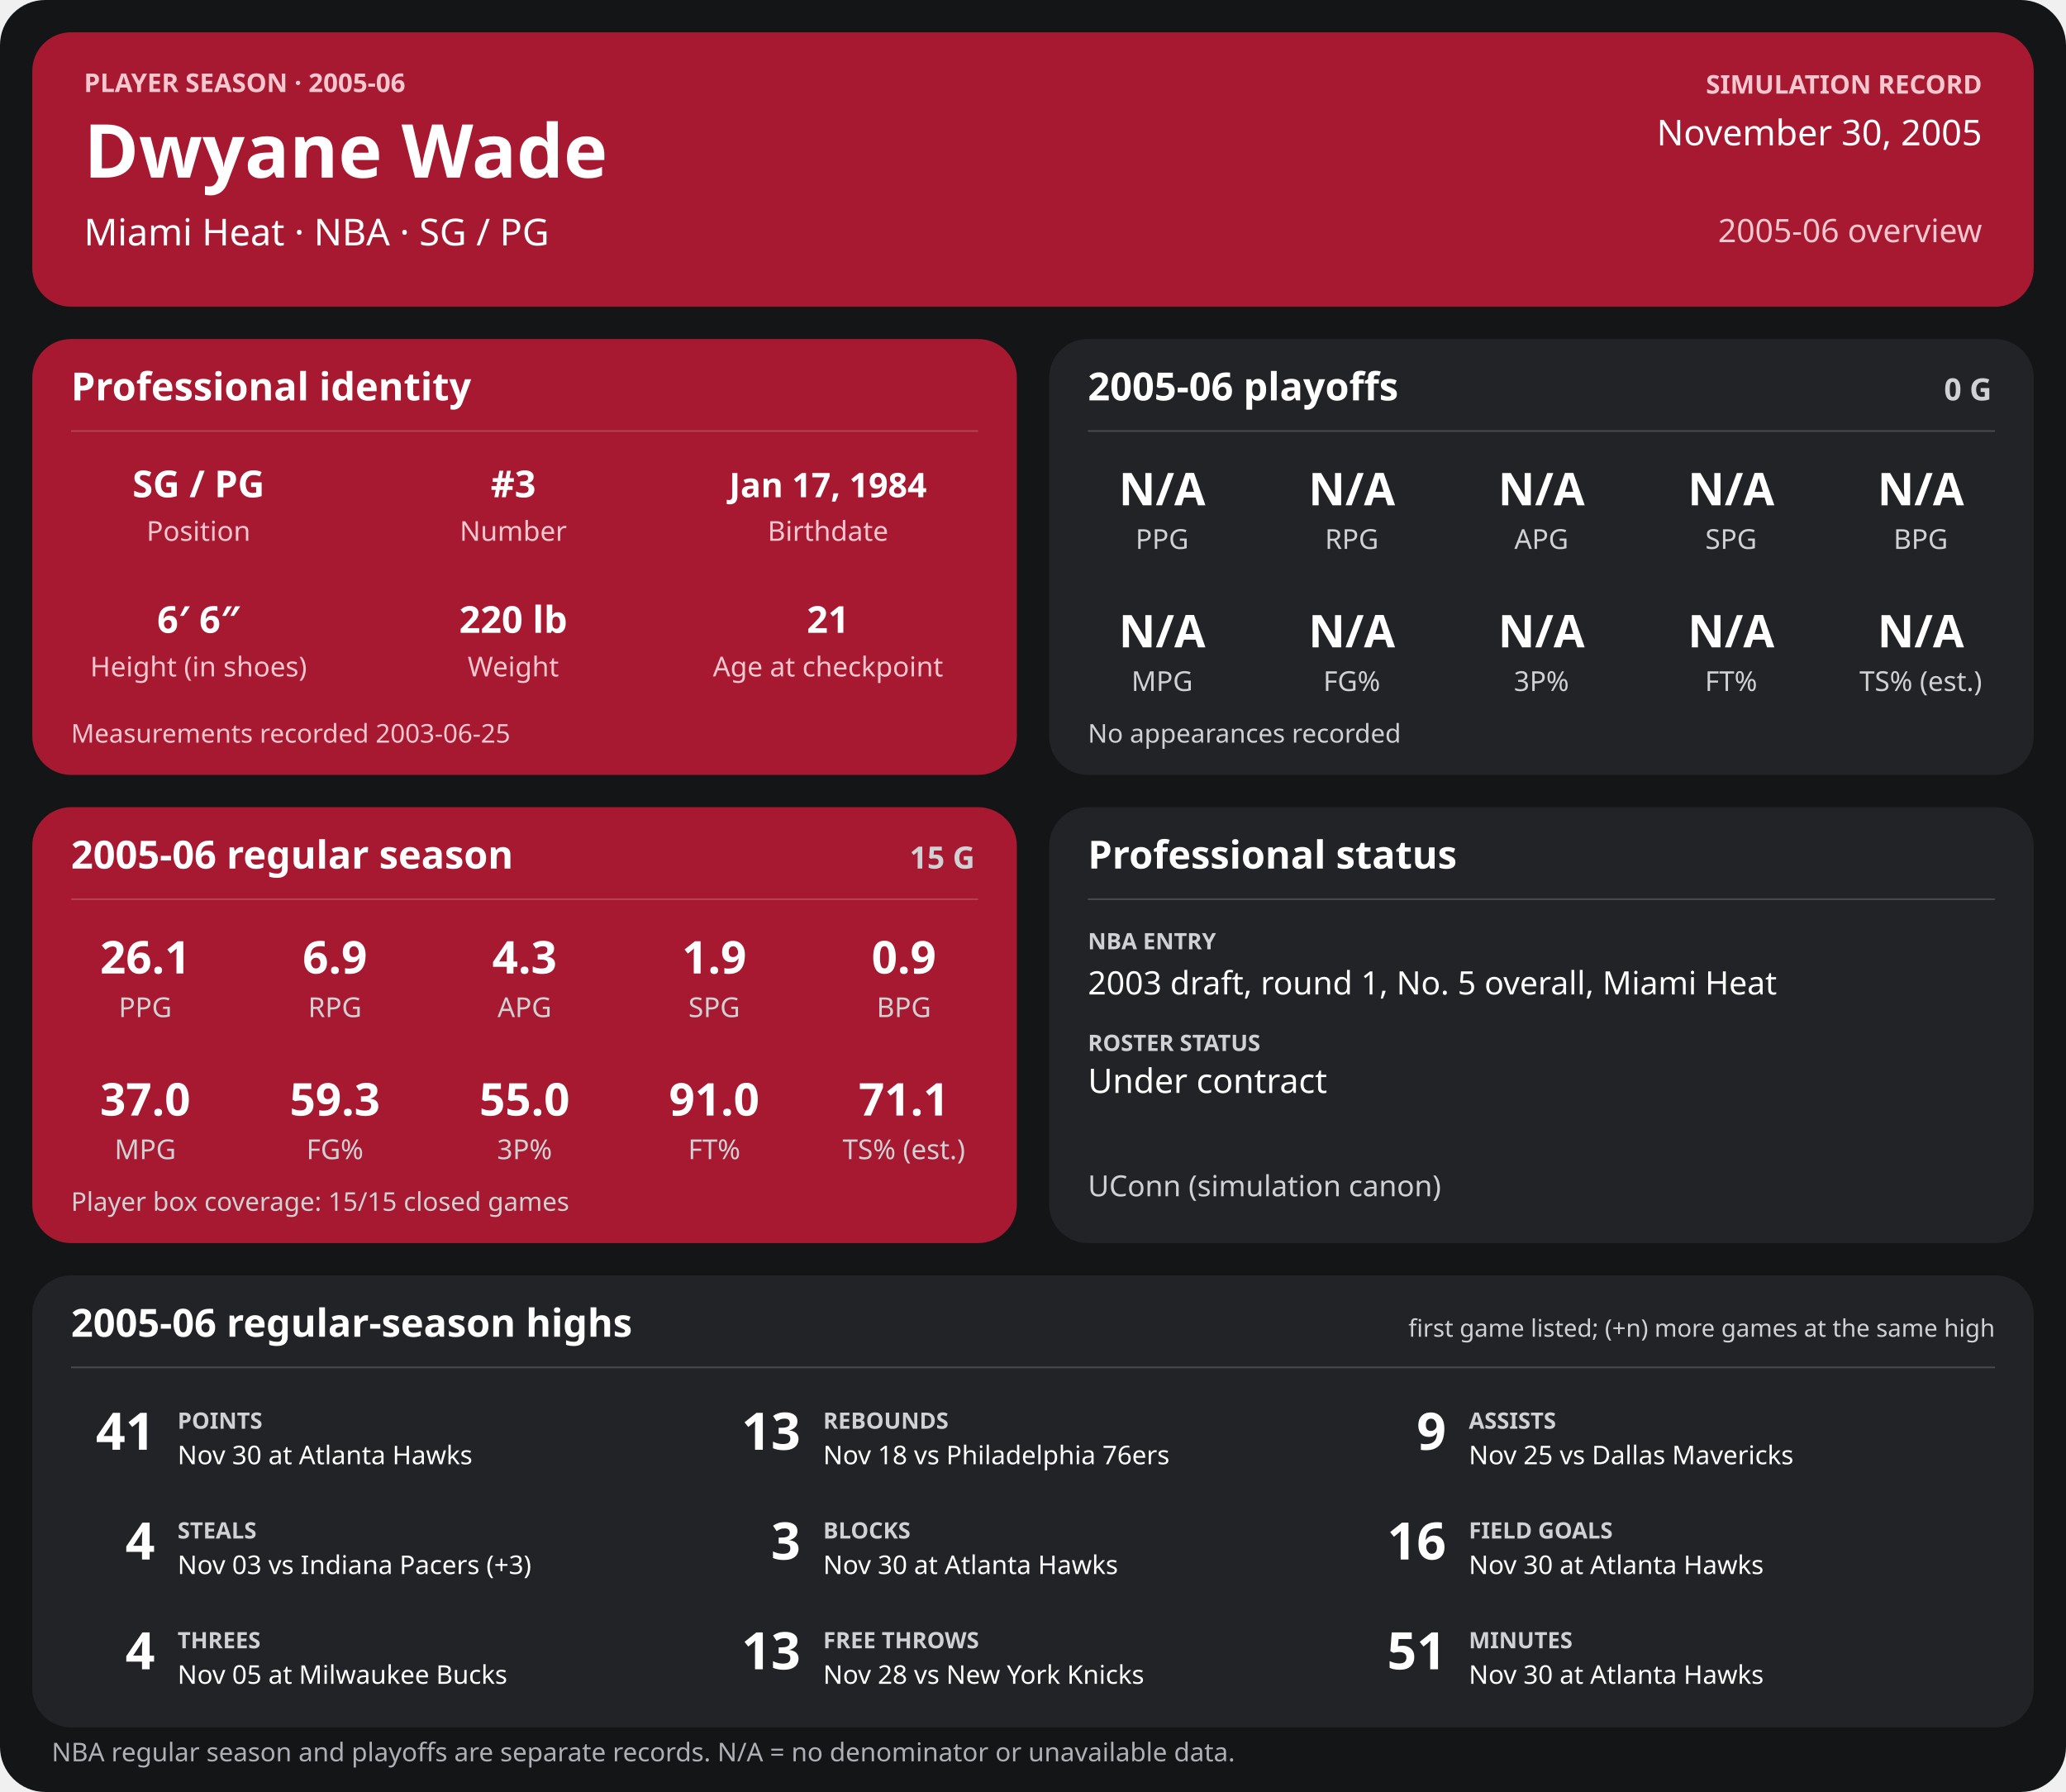
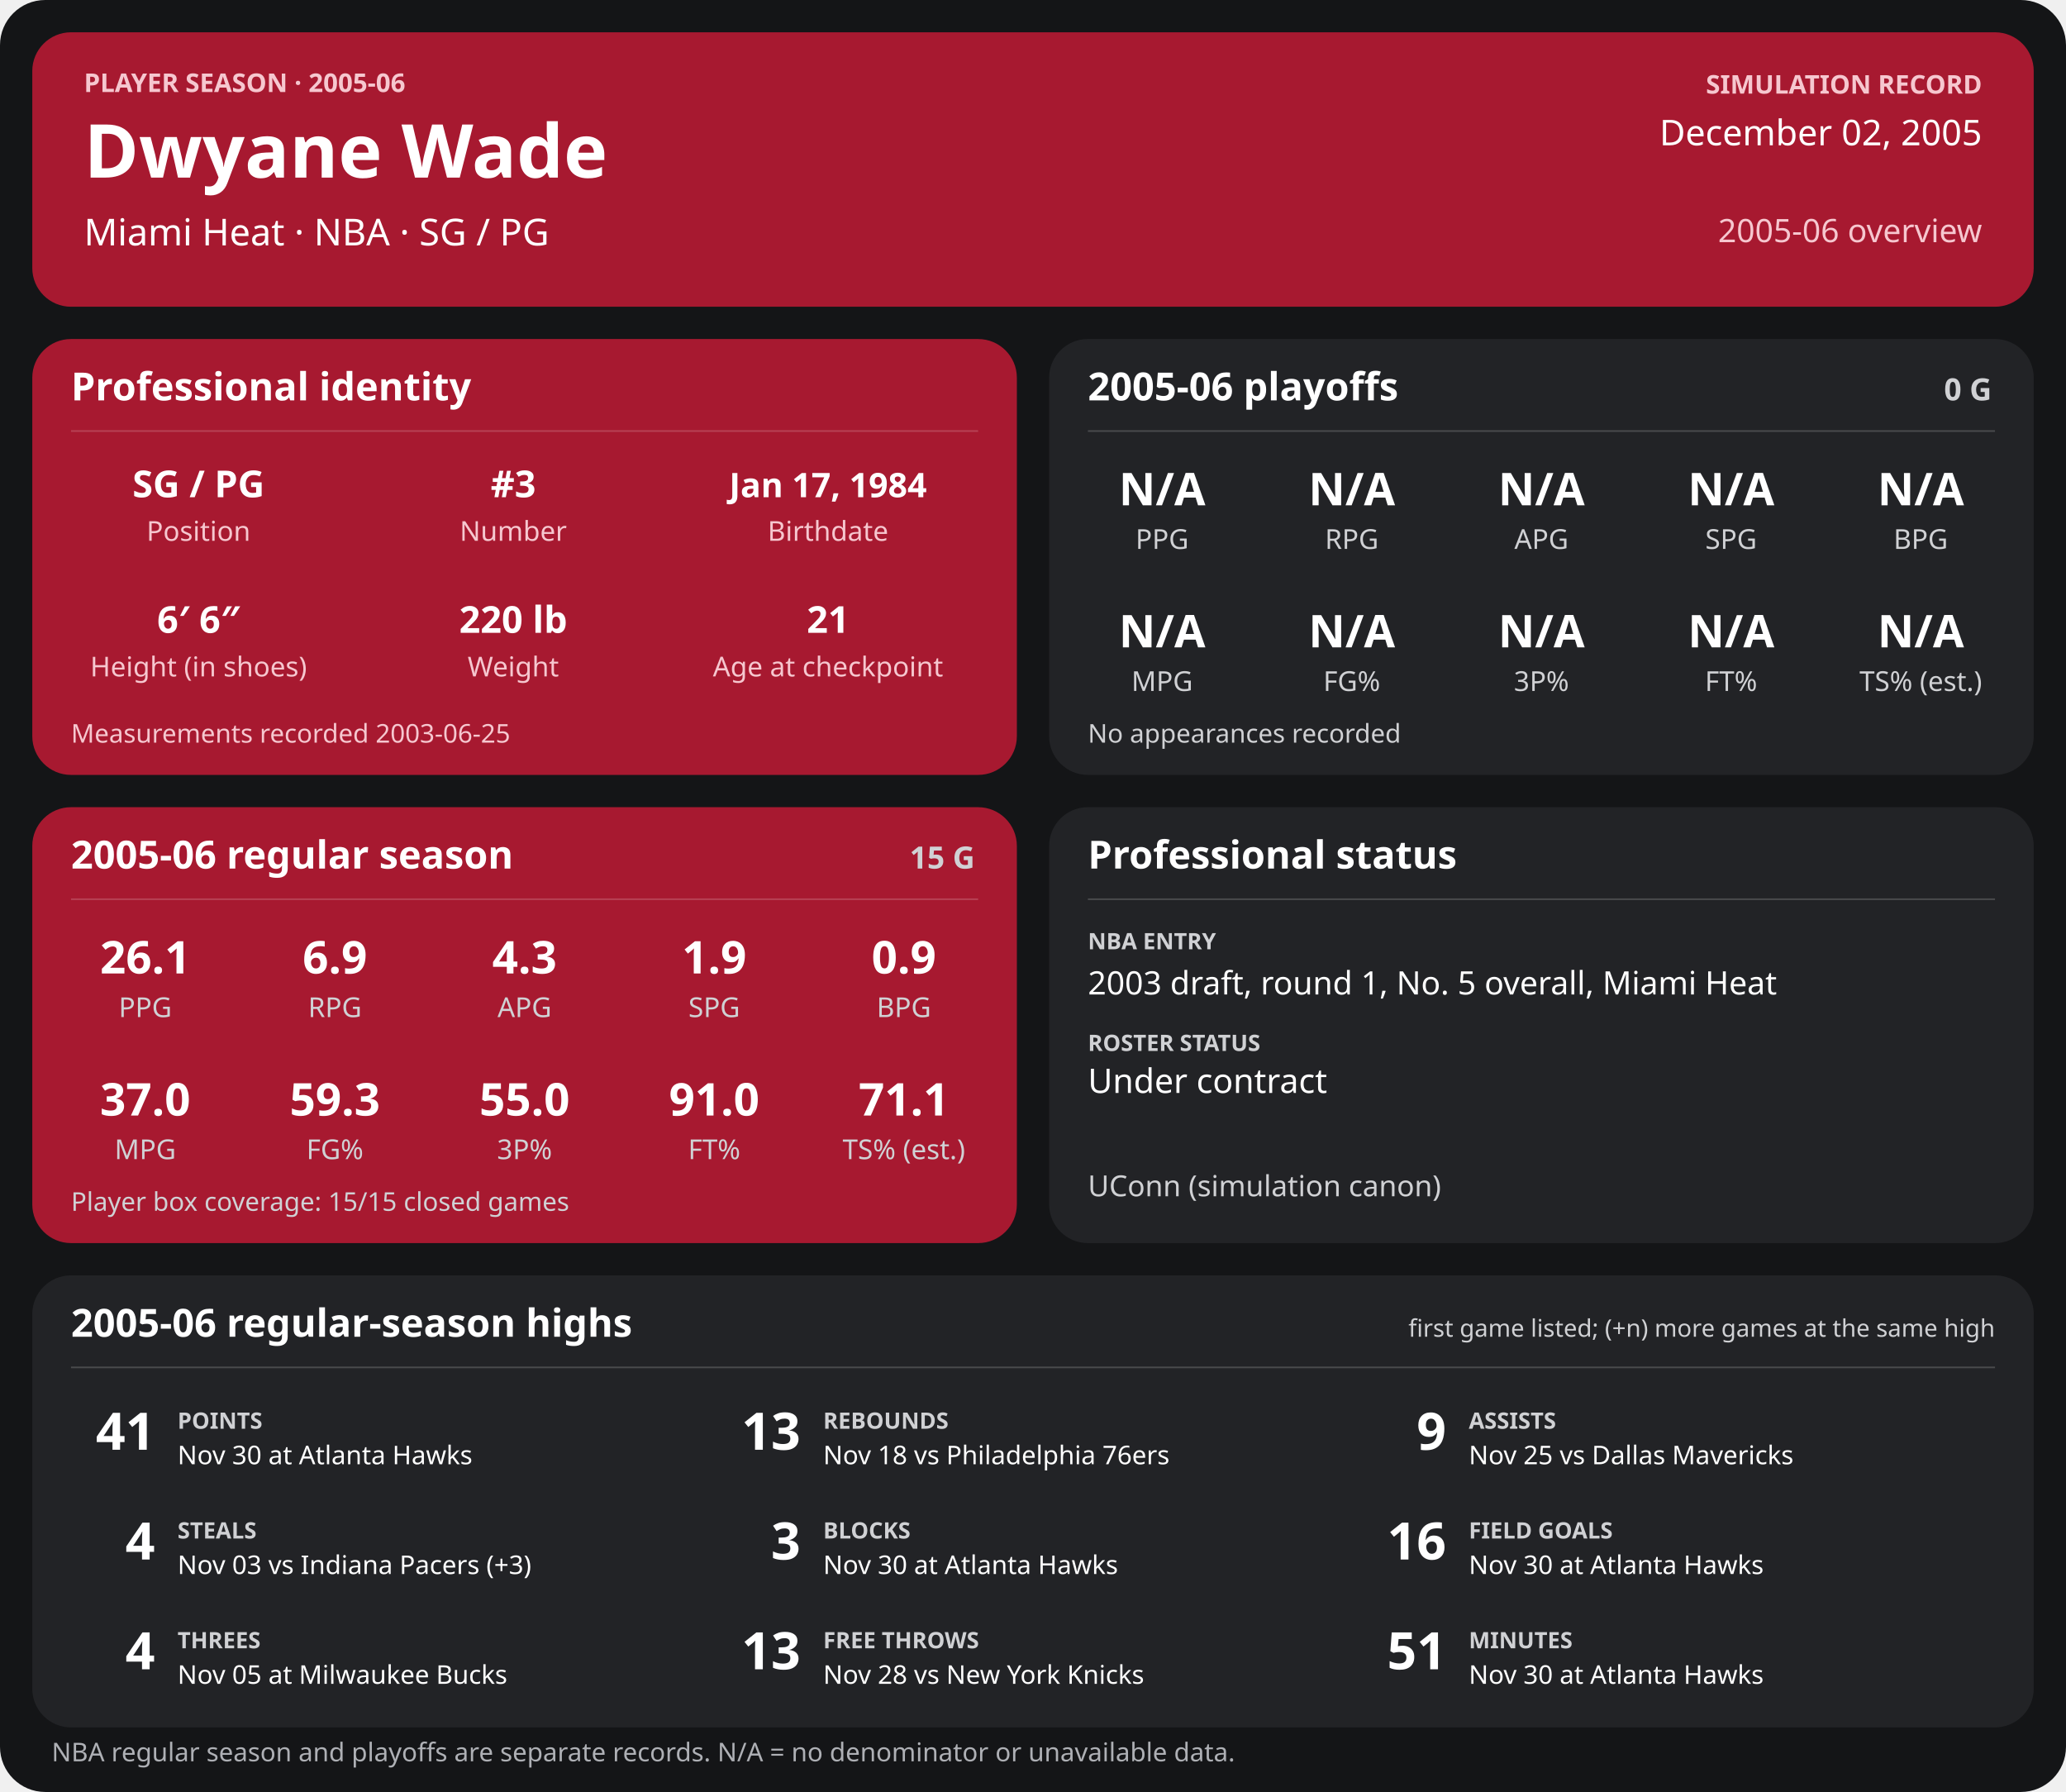
<svg xmlns="http://www.w3.org/2000/svg" width="1280" height="1110" viewBox="0 0 1280 1110" role="img" aria-labelledby="title desc">
  <rect width="1280" height="1110" rx="28" fill="#141517" />
  <g>
    <rect x="20" y="20" width="1240" height="170" rx="24" fill="#a71930" />
    <text x="52" y="57" font-family="sans-serif" fill="#f6c7cf" font-size="16" font-weight="700" text-anchor="start">PLAYER SEASON · 2005-06</text>
    <text x="52" y="110" font-family="sans-serif" fill="#ffffff" font-size="46" font-weight="700" text-anchor="start">Dwyane Wade</text>
    <text x="52" y="152" font-family="sans-serif" fill="#ffffff" font-size="23" font-weight="400" text-anchor="start">Miami Heat  ·  NBA  ·  SG / PG</text>
    <text x="1228" y="58" font-family="sans-serif" fill="#f6c7cf" font-size="16" font-weight="700" text-anchor="end">SIMULATION RECORD</text>
-     <text x="1228" y="90" font-family="sans-serif" fill="#ffffff" font-size="22" font-weight="500" text-anchor="end">November 30, 2005</text>
+     <text x="1228" y="90" font-family="sans-serif" fill="#ffffff" font-size="22" font-weight="500" text-anchor="end">December 02, 2005</text>
    <text x="1228" y="150" font-family="sans-serif" fill="#f6c7cf" font-size="20" font-weight="500" text-anchor="end">2005-06 overview</text>
    <rect x="20" y="210" width="610" height="270" rx="24" fill="#a71930" />
    <text x="44" y="248" font-family="sans-serif" fill="#ffffff" font-size="24" font-weight="700" text-anchor="start">Professional identity</text>
    <line x1="44" y1="267" x2="606" y2="267" stroke="#ffffff" stroke-opacity="0.18" />
    <text x="123" y="308" font-family="sans-serif" fill="#ffffff" font-size="23" font-weight="600" text-anchor="middle">SG / PG</text>
    <text x="123" y="335" font-family="sans-serif" fill="#f6c7cf" font-size="17" font-weight="400" text-anchor="middle">Position</text>
    <text x="318" y="308" font-family="sans-serif" fill="#ffffff" font-size="23" font-weight="600" text-anchor="middle">#3</text>
    <text x="318" y="335" font-family="sans-serif" fill="#f6c7cf" font-size="17" font-weight="400" text-anchor="middle">Number</text>
    <text x="513" y="308" font-family="sans-serif" fill="#ffffff" font-size="21" font-weight="600" text-anchor="middle">Jan 17, 1984</text>
    <text x="513" y="335" font-family="sans-serif" fill="#f6c7cf" font-size="17" font-weight="400" text-anchor="middle">Birthdate</text>
    <text x="123" y="392" font-family="sans-serif" fill="#ffffff" font-size="23" font-weight="600" text-anchor="middle">6′ 6″</text>
    <text x="123" y="419" font-family="sans-serif" fill="#f6c7cf" font-size="17" font-weight="400" text-anchor="middle">Height (in shoes)</text>
    <text x="318" y="392" font-family="sans-serif" fill="#ffffff" font-size="23" font-weight="600" text-anchor="middle">220 lb</text>
    <text x="318" y="419" font-family="sans-serif" fill="#f6c7cf" font-size="17" font-weight="400" text-anchor="middle">Weight</text>
    <text x="513" y="392" font-family="sans-serif" fill="#ffffff" font-size="23" font-weight="600" text-anchor="middle">21</text>
    <text x="513" y="419" font-family="sans-serif" fill="#f6c7cf" font-size="17" font-weight="400" text-anchor="middle">Age at checkpoint</text>
    <text x="44" y="460" font-family="sans-serif" fill="#f6c7cf" font-size="16" font-weight="400" text-anchor="start">Measurements recorded 2003-06-25</text>
    <rect x="650" y="210" width="610" height="270" rx="24" fill="#222326" />
    <text x="674" y="248" font-family="sans-serif" fill="#ffffff" font-size="24" font-weight="700" text-anchor="start">2005-06 playoffs</text>
    <text x="1234" y="248" font-family="sans-serif" fill="#d0d1d4" font-size="19" font-weight="700" text-anchor="end">0 G</text>
    <line x1="674" y1="267" x2="1236" y2="267" stroke="#ffffff" stroke-opacity="0.18" />
    <text x="720.0" y="313" font-family="sans-serif" fill="#ffffff" font-size="28" font-weight="600" text-anchor="middle">N/A</text>
    <text x="720.0" y="340" font-family="sans-serif" fill="#d0d1d4" font-size="17" font-weight="400" text-anchor="middle">PPG</text>
    <text x="837.5" y="313" font-family="sans-serif" fill="#ffffff" font-size="28" font-weight="600" text-anchor="middle">N/A</text>
    <text x="837.5" y="340" font-family="sans-serif" fill="#d0d1d4" font-size="17" font-weight="400" text-anchor="middle">RPG</text>
    <text x="955.0" y="313" font-family="sans-serif" fill="#ffffff" font-size="28" font-weight="600" text-anchor="middle">N/A</text>
    <text x="955.0" y="340" font-family="sans-serif" fill="#d0d1d4" font-size="17" font-weight="400" text-anchor="middle">APG</text>
    <text x="1072.5" y="313" font-family="sans-serif" fill="#ffffff" font-size="28" font-weight="600" text-anchor="middle">N/A</text>
    <text x="1072.5" y="340" font-family="sans-serif" fill="#d0d1d4" font-size="17" font-weight="400" text-anchor="middle">SPG</text>
    <text x="1190.0" y="313" font-family="sans-serif" fill="#ffffff" font-size="28" font-weight="600" text-anchor="middle">N/A</text>
    <text x="1190.0" y="340" font-family="sans-serif" fill="#d0d1d4" font-size="17" font-weight="400" text-anchor="middle">BPG</text>
    <text x="720.0" y="401" font-family="sans-serif" fill="#ffffff" font-size="28" font-weight="600" text-anchor="middle">N/A</text>
    <text x="720.0" y="428" font-family="sans-serif" fill="#d0d1d4" font-size="17" font-weight="400" text-anchor="middle">MPG</text>
    <text x="837.5" y="401" font-family="sans-serif" fill="#ffffff" font-size="28" font-weight="600" text-anchor="middle">N/A</text>
    <text x="837.5" y="428" font-family="sans-serif" fill="#d0d1d4" font-size="17" font-weight="400" text-anchor="middle">FG%</text>
    <text x="955.0" y="401" font-family="sans-serif" fill="#ffffff" font-size="28" font-weight="600" text-anchor="middle">N/A</text>
    <text x="955.0" y="428" font-family="sans-serif" fill="#d0d1d4" font-size="17" font-weight="400" text-anchor="middle">3P%</text>
    <text x="1072.5" y="401" font-family="sans-serif" fill="#ffffff" font-size="28" font-weight="600" text-anchor="middle">N/A</text>
    <text x="1072.5" y="428" font-family="sans-serif" fill="#d0d1d4" font-size="17" font-weight="400" text-anchor="middle">FT%</text>
    <text x="1190.0" y="401" font-family="sans-serif" fill="#ffffff" font-size="28" font-weight="600" text-anchor="middle">N/A</text>
    <text x="1190.0" y="428" font-family="sans-serif" fill="#d0d1d4" font-size="17" font-weight="400" text-anchor="middle">TS% (est.)</text>
    <text x="674" y="460" font-family="sans-serif" fill="#d0d1d4" font-size="16" font-weight="400" text-anchor="start">No appearances recorded</text>
    <rect x="20" y="500" width="610" height="270" rx="24" fill="#a71930" />
    <text x="44" y="538" font-family="sans-serif" fill="#ffffff" font-size="24" font-weight="700" text-anchor="start">2005-06 regular season</text>
    <text x="604" y="538" font-family="sans-serif" fill="#d0d1d4" font-size="19" font-weight="700" text-anchor="end">15 G</text>
    <line x1="44" y1="557" x2="606" y2="557" stroke="#ffffff" stroke-opacity="0.18" />
    <text x="90.0" y="603" font-family="sans-serif" fill="#ffffff" font-size="28" font-weight="600" text-anchor="middle">26.1</text>
    <text x="90.0" y="630" font-family="sans-serif" fill="#d0d1d4" font-size="17" font-weight="400" text-anchor="middle">PPG</text>
    <text x="207.5" y="603" font-family="sans-serif" fill="#ffffff" font-size="28" font-weight="600" text-anchor="middle">6.9</text>
    <text x="207.5" y="630" font-family="sans-serif" fill="#d0d1d4" font-size="17" font-weight="400" text-anchor="middle">RPG</text>
    <text x="325.0" y="603" font-family="sans-serif" fill="#ffffff" font-size="28" font-weight="600" text-anchor="middle">4.3</text>
    <text x="325.0" y="630" font-family="sans-serif" fill="#d0d1d4" font-size="17" font-weight="400" text-anchor="middle">APG</text>
    <text x="442.5" y="603" font-family="sans-serif" fill="#ffffff" font-size="28" font-weight="600" text-anchor="middle">1.9</text>
    <text x="442.5" y="630" font-family="sans-serif" fill="#d0d1d4" font-size="17" font-weight="400" text-anchor="middle">SPG</text>
    <text x="560.0" y="603" font-family="sans-serif" fill="#ffffff" font-size="28" font-weight="600" text-anchor="middle">0.9</text>
    <text x="560.0" y="630" font-family="sans-serif" fill="#d0d1d4" font-size="17" font-weight="400" text-anchor="middle">BPG</text>
    <text x="90.0" y="691" font-family="sans-serif" fill="#ffffff" font-size="28" font-weight="600" text-anchor="middle">37.0</text>
    <text x="90.0" y="718" font-family="sans-serif" fill="#d0d1d4" font-size="17" font-weight="400" text-anchor="middle">MPG</text>
    <text x="207.5" y="691" font-family="sans-serif" fill="#ffffff" font-size="28" font-weight="600" text-anchor="middle">59.3</text>
    <text x="207.5" y="718" font-family="sans-serif" fill="#d0d1d4" font-size="17" font-weight="400" text-anchor="middle">FG%</text>
    <text x="325.0" y="691" font-family="sans-serif" fill="#ffffff" font-size="28" font-weight="600" text-anchor="middle">55.0</text>
    <text x="325.0" y="718" font-family="sans-serif" fill="#d0d1d4" font-size="17" font-weight="400" text-anchor="middle">3P%</text>
    <text x="442.5" y="691" font-family="sans-serif" fill="#ffffff" font-size="28" font-weight="600" text-anchor="middle">91.0</text>
    <text x="442.5" y="718" font-family="sans-serif" fill="#d0d1d4" font-size="17" font-weight="400" text-anchor="middle">FT%</text>
    <text x="560.0" y="691" font-family="sans-serif" fill="#ffffff" font-size="28" font-weight="600" text-anchor="middle">71.1</text>
    <text x="560.0" y="718" font-family="sans-serif" fill="#d0d1d4" font-size="17" font-weight="400" text-anchor="middle">TS% (est.)</text>
    <text x="44" y="750" font-family="sans-serif" fill="#d0d1d4" font-size="16" font-weight="400" text-anchor="start">Player box coverage: 15/15 closed games</text>
    <rect x="650" y="500" width="610" height="270" rx="24" fill="#222326" />
    <text x="674" y="538" font-family="sans-serif" fill="#ffffff" font-size="24" font-weight="700" text-anchor="start">Professional status</text>
    <line x1="674" y1="557" x2="1236" y2="557" stroke="#ffffff" stroke-opacity="0.18" />
    <text x="674" y="588" font-family="sans-serif" fill="#d0d1d4" font-size="14" font-weight="700" text-anchor="start">NBA ENTRY</text>
    <text x="674" y="616" font-family="sans-serif" fill="#ffffff" font-size="20" font-weight="500" text-anchor="start">2003 draft, round 1, No. 5 overall, Miami Heat</text>
    <text x="674" y="651" font-family="sans-serif" fill="#d0d1d4" font-size="14" font-weight="700" text-anchor="start">ROSTER STATUS</text>
    <text x="674" y="677" font-family="sans-serif" fill="#ffffff" font-size="21" font-weight="500" text-anchor="start">Under contract</text>
    <text x="674" y="741" font-family="sans-serif" fill="#d0d1d4" font-size="18" font-weight="400" text-anchor="start">UConn (simulation canon)</text>
    <rect x="20" y="790" width="1240" height="280" rx="24" fill="#222326" />
    <text x="44" y="828" font-family="sans-serif" fill="#ffffff" font-size="24" font-weight="700" text-anchor="start">2005-06 regular-season highs</text>
    <text x="1236" y="828" font-family="sans-serif" fill="#d0d1d4" font-size="15" font-weight="400" text-anchor="end">first game listed; (+n) more games at the same high</text>
    <line x1="44" y1="847" x2="1236" y2="847" stroke="#ffffff" stroke-opacity="0.18" />
    <text x="96" y="898" font-family="sans-serif" fill="#ffffff" font-size="32" font-weight="700" text-anchor="end">41</text>
    <text x="110" y="885" font-family="sans-serif" fill="#d0d1d4" font-size="14" font-weight="700" text-anchor="start">POINTS</text>
    <text x="110" y="907" font-family="sans-serif" fill="#ffffff" font-size="16" font-weight="400" text-anchor="start">Nov 30 at Atlanta Hawks</text>
    <text x="496" y="898" font-family="sans-serif" fill="#ffffff" font-size="32" font-weight="700" text-anchor="end">13</text>
    <text x="510" y="885" font-family="sans-serif" fill="#d0d1d4" font-size="14" font-weight="700" text-anchor="start">REBOUNDS</text>
    <text x="510" y="907" font-family="sans-serif" fill="#ffffff" font-size="16" font-weight="400" text-anchor="start">Nov 18 vs Philadelphia 76ers</text>
    <text x="896" y="898" font-family="sans-serif" fill="#ffffff" font-size="32" font-weight="700" text-anchor="end">9</text>
    <text x="910" y="885" font-family="sans-serif" fill="#d0d1d4" font-size="14" font-weight="700" text-anchor="start">ASSISTS</text>
    <text x="910" y="907" font-family="sans-serif" fill="#ffffff" font-size="16" font-weight="400" text-anchor="start">Nov 25 vs Dallas Mavericks</text>
    <text x="96" y="966" font-family="sans-serif" fill="#ffffff" font-size="32" font-weight="700" text-anchor="end">4</text>
    <text x="110" y="953" font-family="sans-serif" fill="#d0d1d4" font-size="14" font-weight="700" text-anchor="start">STEALS</text>
    <text x="110" y="975" font-family="sans-serif" fill="#ffffff" font-size="16" font-weight="400" text-anchor="start">Nov 03 vs Indiana Pacers (+3)</text>
    <text x="496" y="966" font-family="sans-serif" fill="#ffffff" font-size="32" font-weight="700" text-anchor="end">3</text>
    <text x="510" y="953" font-family="sans-serif" fill="#d0d1d4" font-size="14" font-weight="700" text-anchor="start">BLOCKS</text>
    <text x="510" y="975" font-family="sans-serif" fill="#ffffff" font-size="16" font-weight="400" text-anchor="start">Nov 30 at Atlanta Hawks</text>
    <text x="896" y="966" font-family="sans-serif" fill="#ffffff" font-size="32" font-weight="700" text-anchor="end">16</text>
    <text x="910" y="953" font-family="sans-serif" fill="#d0d1d4" font-size="14" font-weight="700" text-anchor="start">FIELD GOALS</text>
    <text x="910" y="975" font-family="sans-serif" fill="#ffffff" font-size="16" font-weight="400" text-anchor="start">Nov 30 at Atlanta Hawks</text>
    <text x="96" y="1034" font-family="sans-serif" fill="#ffffff" font-size="32" font-weight="700" text-anchor="end">4</text>
    <text x="110" y="1021" font-family="sans-serif" fill="#d0d1d4" font-size="14" font-weight="700" text-anchor="start">THREES</text>
    <text x="110" y="1043" font-family="sans-serif" fill="#ffffff" font-size="16" font-weight="400" text-anchor="start">Nov 05 at Milwaukee Bucks</text>
    <text x="496" y="1034" font-family="sans-serif" fill="#ffffff" font-size="32" font-weight="700" text-anchor="end">13</text>
    <text x="510" y="1021" font-family="sans-serif" fill="#d0d1d4" font-size="14" font-weight="700" text-anchor="start">FREE THROWS</text>
    <text x="510" y="1043" font-family="sans-serif" fill="#ffffff" font-size="16" font-weight="400" text-anchor="start">Nov 28 vs New York Knicks</text>
    <text x="896" y="1034" font-family="sans-serif" fill="#ffffff" font-size="32" font-weight="700" text-anchor="end">51</text>
    <text x="910" y="1021" font-family="sans-serif" fill="#d0d1d4" font-size="14" font-weight="700" text-anchor="start">MINUTES</text>
    <text x="910" y="1043" font-family="sans-serif" fill="#ffffff" font-size="16" font-weight="400" text-anchor="start">Nov 30 at Atlanta Hawks</text>
    <text x="32" y="1091" font-family="sans-serif" fill="#aeb0b5" font-size="16" font-weight="400" text-anchor="start">NBA regular season and playoffs are separate records. N/A = no denominator or unavailable data.</text>
  </g>
</svg>
